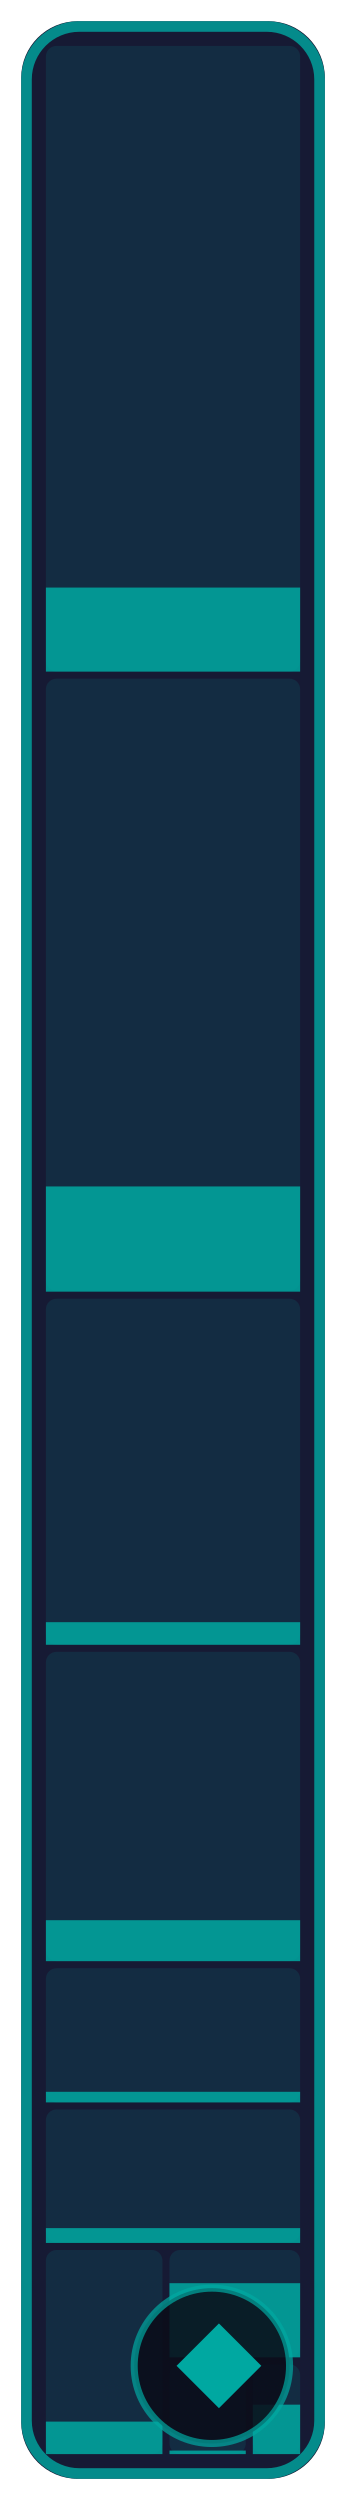
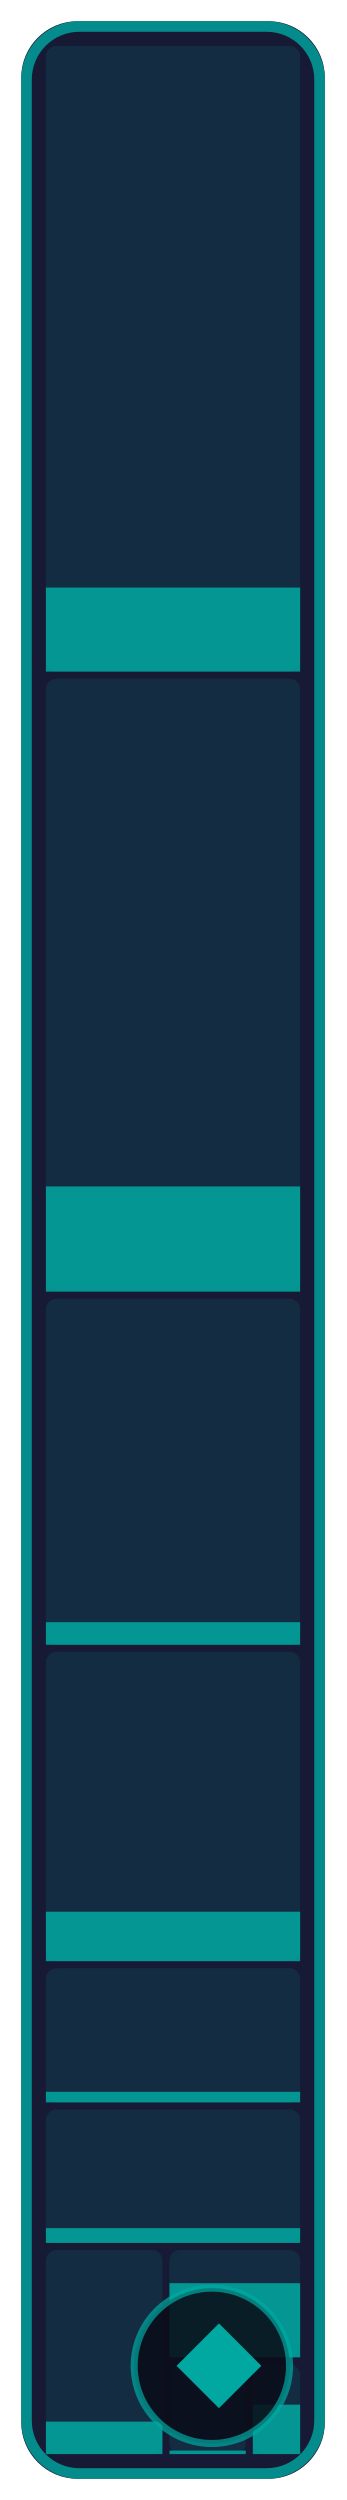
- <svg xmlns="http://www.w3.org/2000/svg" width="49" height="354" viewBox="0 0 49 354" role="img" aria-label="Stage &amp; world: 14.7 % of 182,272 bytes of code matched, 157 of 311 functions">
+ <svg xmlns="http://www.w3.org/2000/svg" width="49" height="354" viewBox="0 0 49 354" role="img" aria-label="Stage &amp; world: 15.0 % of 182,272 bytes of code matched, 159 of 311 functions">
  <style>text { font-family: -apple-system, BlinkMacSystemFont, 'Segoe UI', Helvetica, Arial, sans-serif; } .mono { font-family: ui-monospace, SFMono-Regular, 'SF Mono', Menlo, Consolas, monospace; } text { paint-order: stroke; stroke: #161a34; stroke-opacity: 0.55; stroke-width: 2.5px; stroke-linejoin: round; } .rise { transform-box: fill-box; transform-origin: 50% 100%; animation: rise 1.6s cubic-bezier(.2,.8,.2,1) .2s both; } @keyframes rise { from { transform: scaleY(0); } } @media (prefers-reduced-motion: reduce) { * { animation: none !important; } }</style>
  <rect x="3" y="3" width="43.0" height="348" rx="8" fill="#161a34" />
  <rect x="6.5" y="6.5" width="36.0" height="88.6" rx="1.5" fill="#00a8a1" fill-opacity="0.13" />
  <rect class="rise" x="6.5" y="83.2" width="36.0" height="11.9" fill="#00a8a1" fill-opacity="0.85" />
  <rect x="6.5" y="96.1" width="36.0" height="86.7" rx="1.5" fill="#00a8a1" fill-opacity="0.13" />
  <rect class="rise" x="6.5" y="168.0" width="36.0" height="14.9" fill="#00a8a1" fill-opacity="0.85" />
  <rect x="6.5" y="183.9" width="36.0" height="49.0" rx="1.5" fill="#00a8a1" fill-opacity="0.13" />
  <rect class="rise" x="6.5" y="229.7" width="36.0" height="3.2" fill="#00a8a1" fill-opacity="0.85" />
  <rect x="6.5" y="233.9" width="36.0" height="43.8" rx="1.5" fill="#00a8a1" fill-opacity="0.13" />
-   <rect class="rise" x="6.5" y="271.9" width="36.0" height="5.8" fill="#00a8a1" fill-opacity="0.85" />
+   <rect class="rise" x="6.5" y="270.7" width="36.0" height="7.0" fill="#00a8a1" fill-opacity="0.85" />
  <rect x="6.5" y="278.7" width="36.0" height="19.0" rx="1.5" fill="#00a8a1" fill-opacity="0.13" />
  <rect class="rise" x="6.5" y="296.2" width="36.0" height="1.5" fill="#00a8a1" fill-opacity="0.85" />
  <rect x="6.5" y="298.7" width="36.0" height="18.8" rx="1.5" fill="#00a8a1" fill-opacity="0.13" />
  <rect class="rise" x="6.5" y="315.5" width="36.0" height="2.1" fill="#00a8a1" fill-opacity="0.85" />
  <rect x="6.5" y="318.6" width="16.5" height="28.9" rx="1.5" fill="#00a8a1" fill-opacity="0.13" />
  <rect class="rise" x="6.5" y="342.9" width="16.5" height="4.6" fill="#00a8a1" fill-opacity="0.85" />
  <rect x="24.0" y="318.6" width="18.5" height="15.2" rx="1.5" fill="#00a8a1" fill-opacity="0.13" />
  <rect class="rise" x="24.0" y="323.3" width="18.5" height="10.5" fill="#00a8a1" fill-opacity="0.85" />
  <rect x="24.0" y="334.8" width="10.8" height="12.7" rx="1.5" fill="#00a8a1" fill-opacity="0.13" />
  <rect class="rise" x="24.0" y="347.0" width="10.8" height="0.5" fill="#00a8a1" fill-opacity="0.85" />
  <rect x="35.8" y="334.8" width="6.7" height="12.7" rx="1.5" fill="#00a8a1" fill-opacity="0.13" />
  <rect class="rise" x="35.8" y="340.5" width="6.7" height="7.0" fill="#00a8a1" fill-opacity="0.85" />
  <rect x="3.75" y="3.75" width="41.5" height="346.5" rx="7.5" fill="none" stroke="#00a8a1" stroke-opacity="0.8" stroke-width="1.5" />
  <rect x="19.0" y="324" width="22.0" height="22" rx="11" fill="#0b0d1a" fill-opacity="0.88" stroke="#00a8a1" stroke-opacity="0.7" />
  <path d="M31.0 329L37.0 335L31.0 341L25.0 335Z" fill="#00a8a1" />
</svg>
